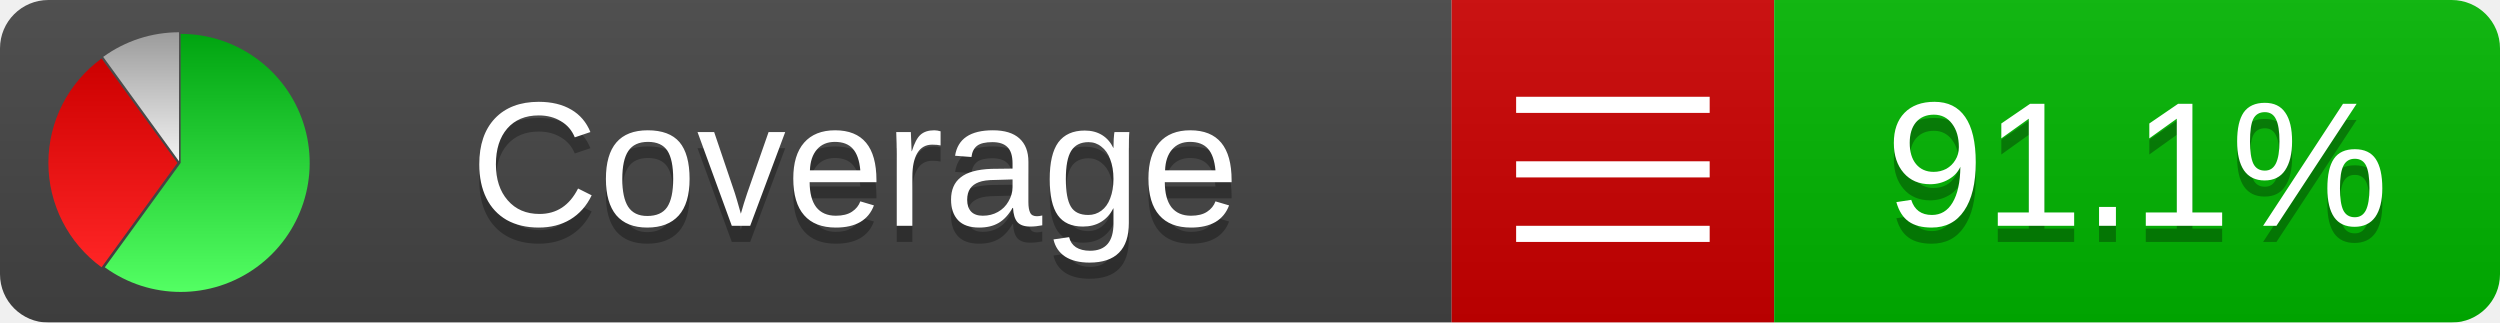
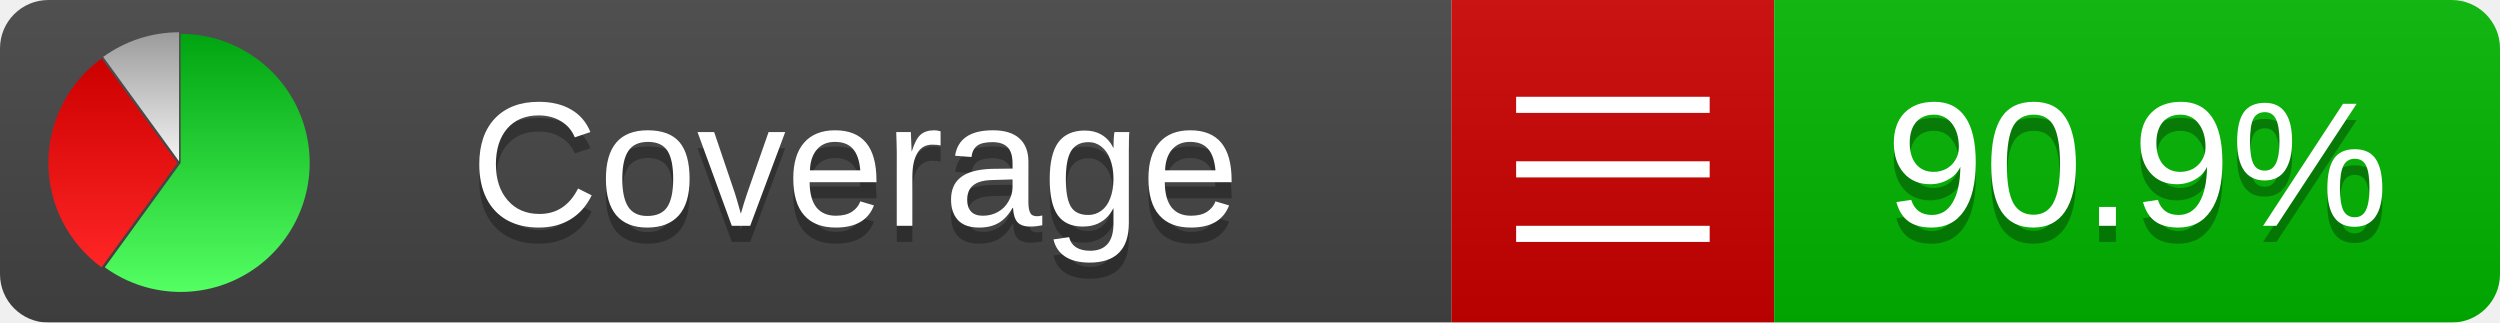
<svg xmlns="http://www.w3.org/2000/svg" xmlns:xlink="http://www.w3.org/1999/xlink" width="155" height="20">
  <style type="text/css">
          
            @keyframes fadeout {
              0 % { visibility: visible; opacity: 1; }
              40% { visibility: visible; opacity: 1; }
              50% { visibility: hidden; opacity: 0; }
              90% { visibility: hidden; opacity: 0; }
              100% { visibility: visible; opacity: 1; }
            }
            @keyframes fadein {
              0% { visibility: hidden; opacity: 0; }
              40% { visibility: hidden; opacity: 0; }
              50% { visibility: visible; opacity: 1; }
              90% { visibility: visible; opacity: 1; }
              100% { visibility: hidden; opacity: 0; }
            }
            .linecoverage {
                animation-duration: 10s;
                animation-name: fadeout;
                animation-iteration-count: infinite;
            }
            .branchcoverage {
                animation-duration: 10s;
                animation-name: fadein;
                animation-iteration-count: infinite;
            }
          
    </style>
  <defs>
    <linearGradient id="gradient" x2="0" y2="100%">
      <stop offset="0" stop-color="#bbb" stop-opacity=".1" />
      <stop offset="1" stop-opacity=".1" />
    </linearGradient>
    <linearGradient id="green" x2="0" y2="100%">
      <stop offset="0" stop-color="#00A410" />
      <stop offset="1" stop-color="#53FF63" />
    </linearGradient>
    <linearGradient id="red" x2="0" y2="100%">
      <stop offset="0" stop-color="#C00" />
      <stop offset="1" stop-color="#FF2525" />
    </linearGradient>
    <linearGradient id="gray" x2="0" y2="100%">
      <stop offset="0" stop-color="#9B9B9B" />
      <stop offset="1" stop-color="#F3F3F3" />
    </linearGradient>
    <mask id="mask">
      <rect width="155" height="20" rx="3" fill="#fff" />
    </mask>
    <g id="icon">
      <path style="fill:url(#green);" d="M205,202.5 l0,-200 a200,200 0 1,1 -117.558,361.803 z" />
      <path style="fill:url(#red);" d="M200,202.5 l-117.558,161.803 a200,200 0 0,1 0,-323.607 z" />
      <path style="fill:url(#gray);" d="M202.5,200 l-117.558,-161.803 a200,200 0 0,1 117.558,-38.196 z" />
    </g>
  </defs>
  <g mask="url(#mask)">
    <rect x="0" y="0" width="90" height="20" fill="#444" />
    <rect x="90" y="0" width="20" height="20" fill="#c00" />
    <rect x="110" y="0" width="45" height="20" fill="#00B600" />
    <rect x="0" y="0" width="155" height="20" fill="url(#gradient)" />
  </g>
  <g>
    <path class="" stroke="#fff" d="M94 6.5 h12 M94 10.5 h12 M94 14.5 h12" />
  </g>
  <g fill="#fff" text-anchor="middle" font-family="Verdana,Arial,Geneva,sans-serif" font-size="11">
    <a xlink:href="https://github.com/danielpalme/ReportGenerator" target="_top">
      <use xlink:href="#icon" transform="translate(3,2) scale(.04)" />
    </a>
    <text x="53" y="15" fill="#010101" fill-opacity=".3">Coverage</text>
    <text x="53" y="14" fill="#fff">Coverage</text>
-     <text class="" x="132.5" y="15" fill="#010101" fill-opacity=".3">91.1%</text>
-     <text class="" x="132.5" y="14">91.1%</text>
+     <text class="" x="132.5" y="15" fill="#010101" fill-opacity=".3">90.9%</text>
+     <text class="" x="132.5" y="14">90.9%</text>
  </g>
  <g>
    <rect class="" x="90" y="0" width="65" height="20" fill-opacity="0" />
  </g>
</svg>
